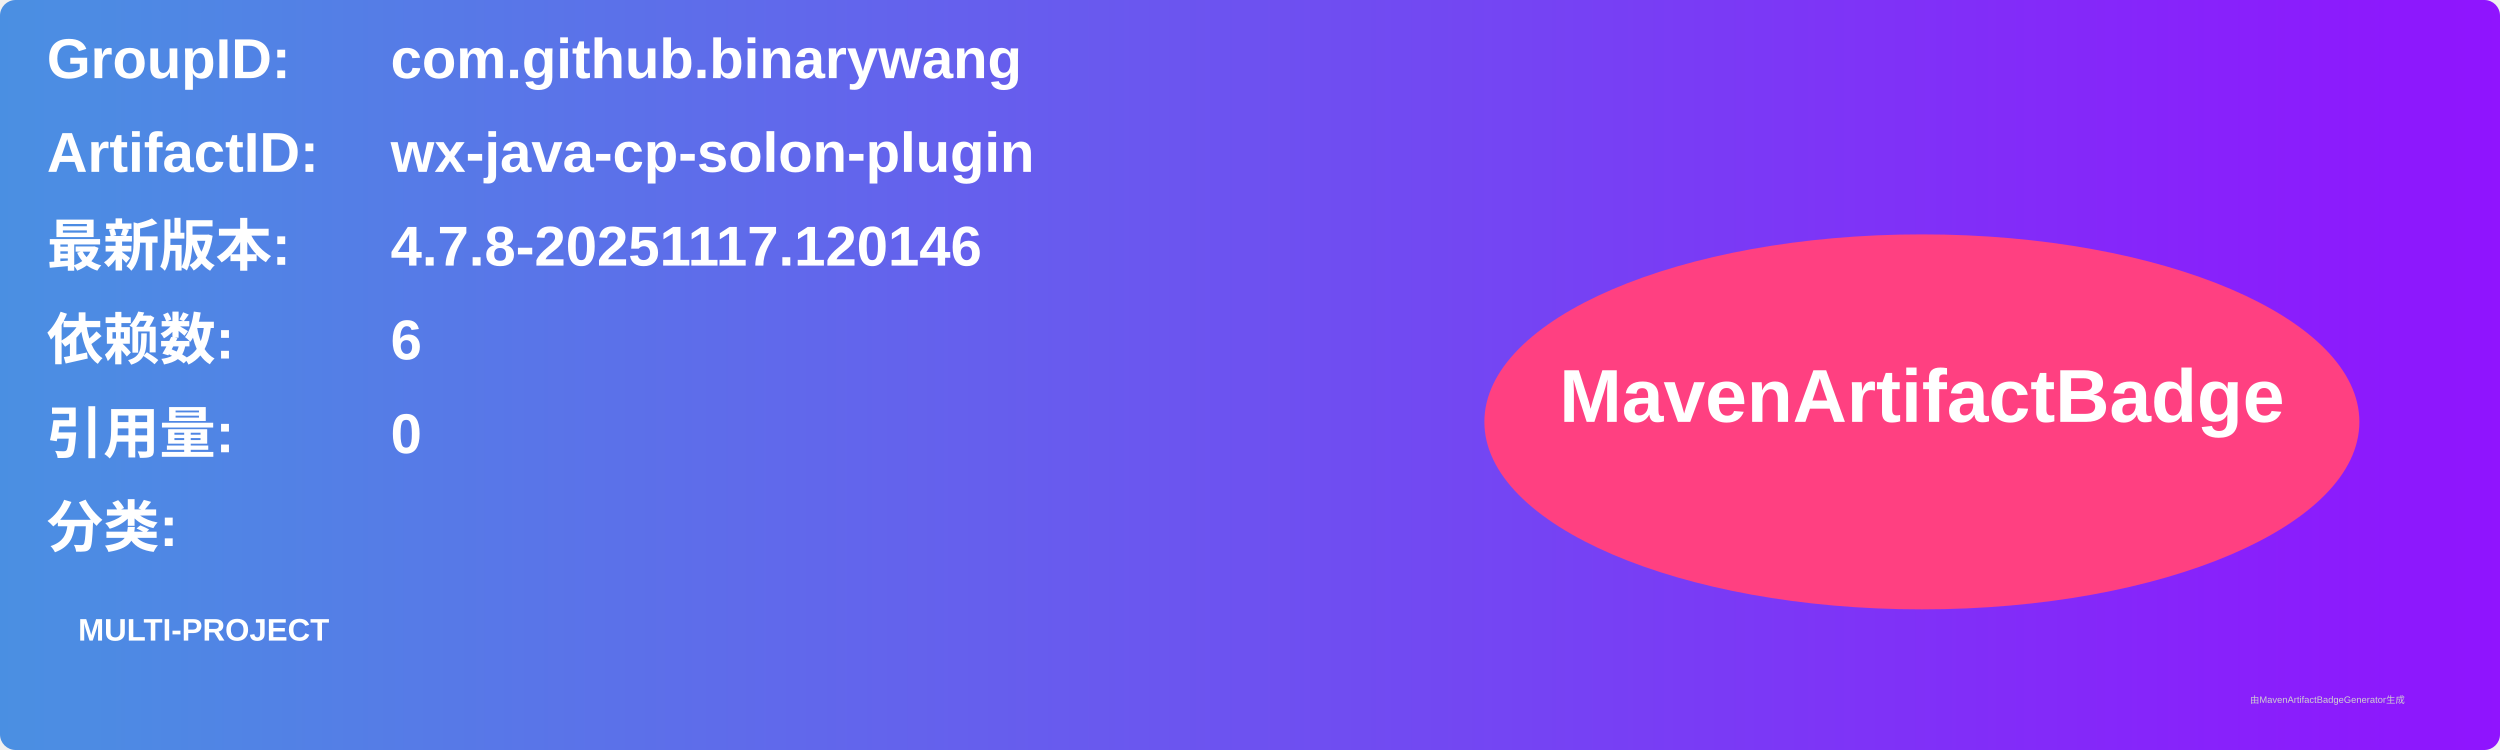
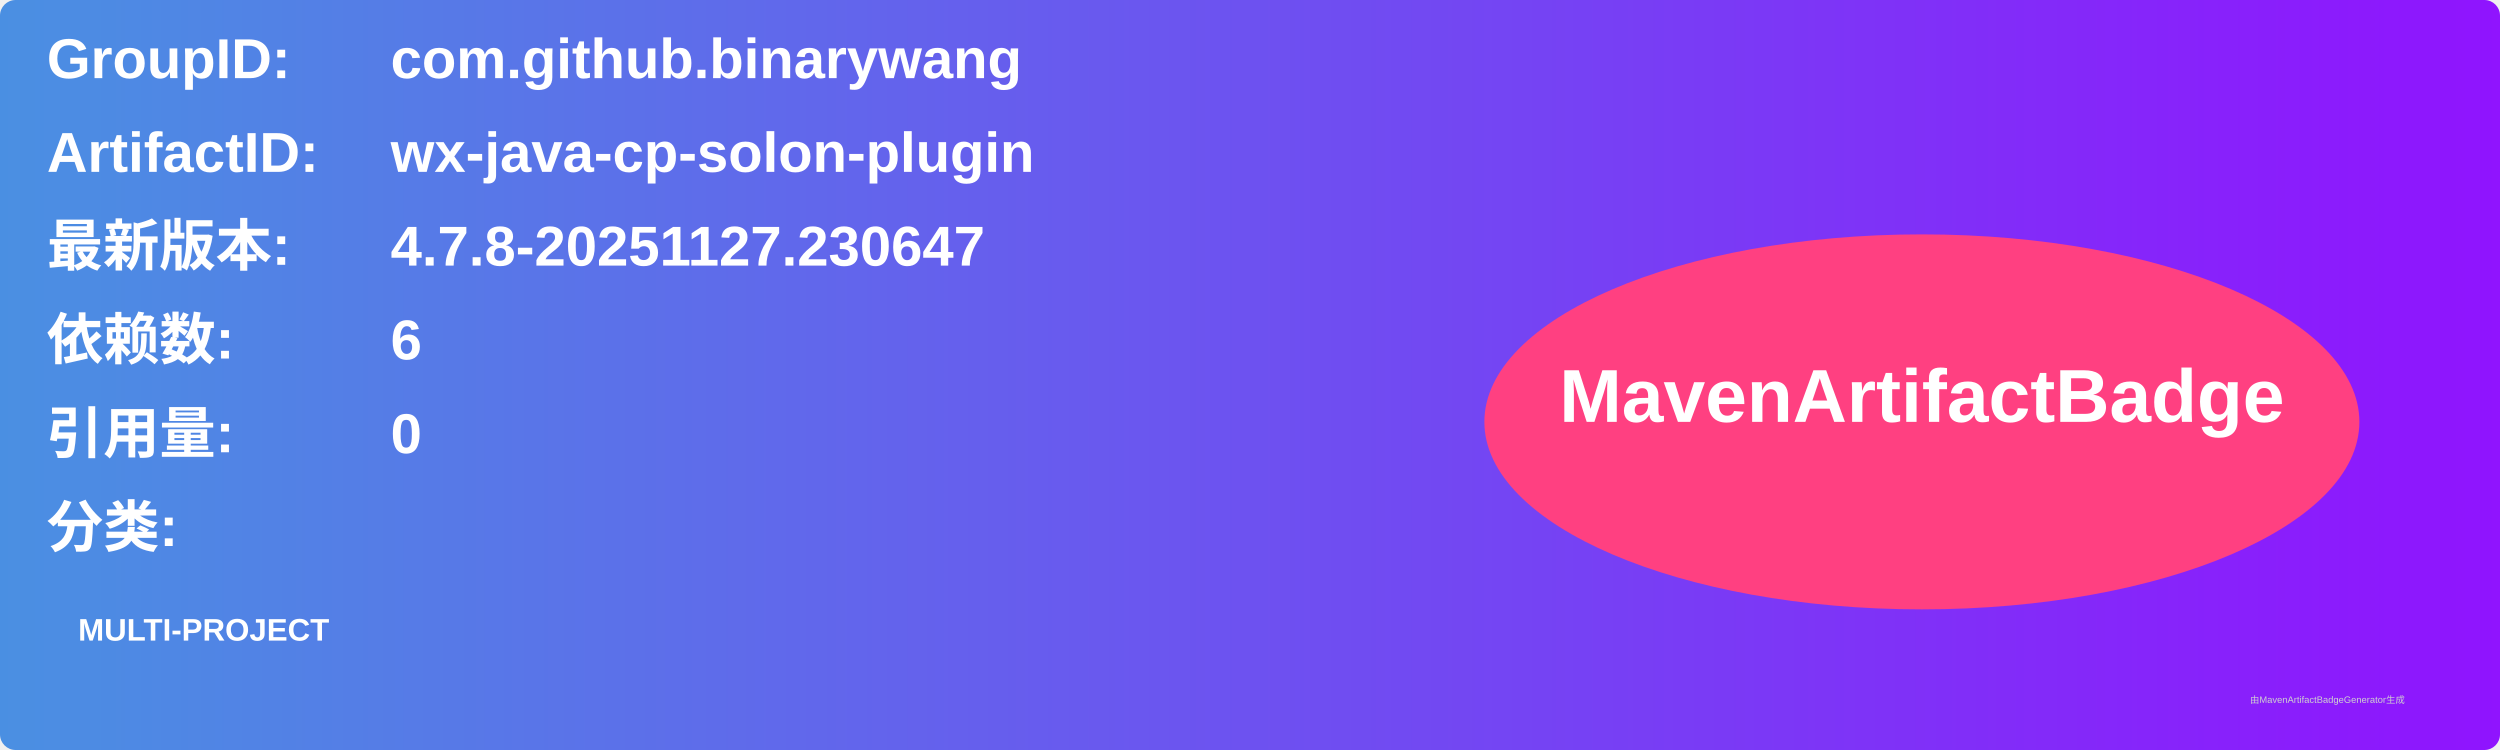
<svg xmlns="http://www.w3.org/2000/svg" width="800" height="240" viewBox="0 0 800 240">
  <linearGradient id="grad" x1="0%" y1="0%" x2="100%" y2="0%">
    <stop offset="0%" stop-color="#4a90e2" />
    <stop offset="100%" stop-color="#9013fe" />
  </linearGradient>
  <rect width="100%" height="100%" rx="5" ry="5" fill="url(#grad)" />
  <g transform="translate(15, 15)">
    <text x="0" y="10" font-family="Arial" font-size="18" fill="white" font-weight="bold" width="260">GroupID:</text>
    <text x="110" y="10" font-family="Arial" font-size="18" fill="white" font-weight="bold" width="460">com.github.binarywang</text>
    <text x="0" y="40" font-family="Arial" font-size="18" fill="white" font-weight="bold" width="260">ArtifactID:</text>
    <text x="110" y="40" font-family="Arial" font-size="18" fill="white" font-weight="bold" width="460">wx-java-cp-solon-plugin</text>
    <text x="0" y="70" font-family="Arial" font-size="18" fill="white" font-weight="bold">最新版本:</text>
    <text x="110" y="70" font-family="Arial" font-size="18" fill="white" font-weight="bold">
-       <tspan font-weight="bold">4.7.8-20251117.120146</tspan>
+       <tspan font-weight="bold">4.7.8-20251127.230647</tspan>
    </text>
    <text x="0" y="100" font-family="Arial" font-size="18" fill="white" font-weight="bold">依赖数: </text>
    <text x="110" y="100" font-family="Arial" font-size="18" fill="white">
      <tspan font-weight="bold">6</tspan>
    </text>
    <text x="0" y="130" font-family="Arial" font-size="18" fill="white" font-weight="bold">引用量: </text>
    <text x="110" y="130" font-family="Arial" font-size="18" fill="white">
      <tspan font-weight="bold">0</tspan>
    </text>
    <text x="0" y="160" font-family="Arial" font-size="18" fill="white" font-weight="bold">分类:</text>
    <text x="10" y="190" font-family="Arial" font-size="10" fill="white">
      <tspan font-weight="bold">MULTI-PROJECT</tspan>
    </text>
    <ellipse cx="600" cy="120" rx="140" ry="60" fill="#ff4081" />
    <text x="600" y="120" text-anchor="middle" font-family="Arial" font-size="24" fill="white" font-weight="bold">MavenArtifactBadge</text>
  </g>
  <text x="720" y="225" font-family="Arial" font-size="3" fill="#d0d0d0">由MavenArtifactBadgeGenerator生成</text>
</svg>
